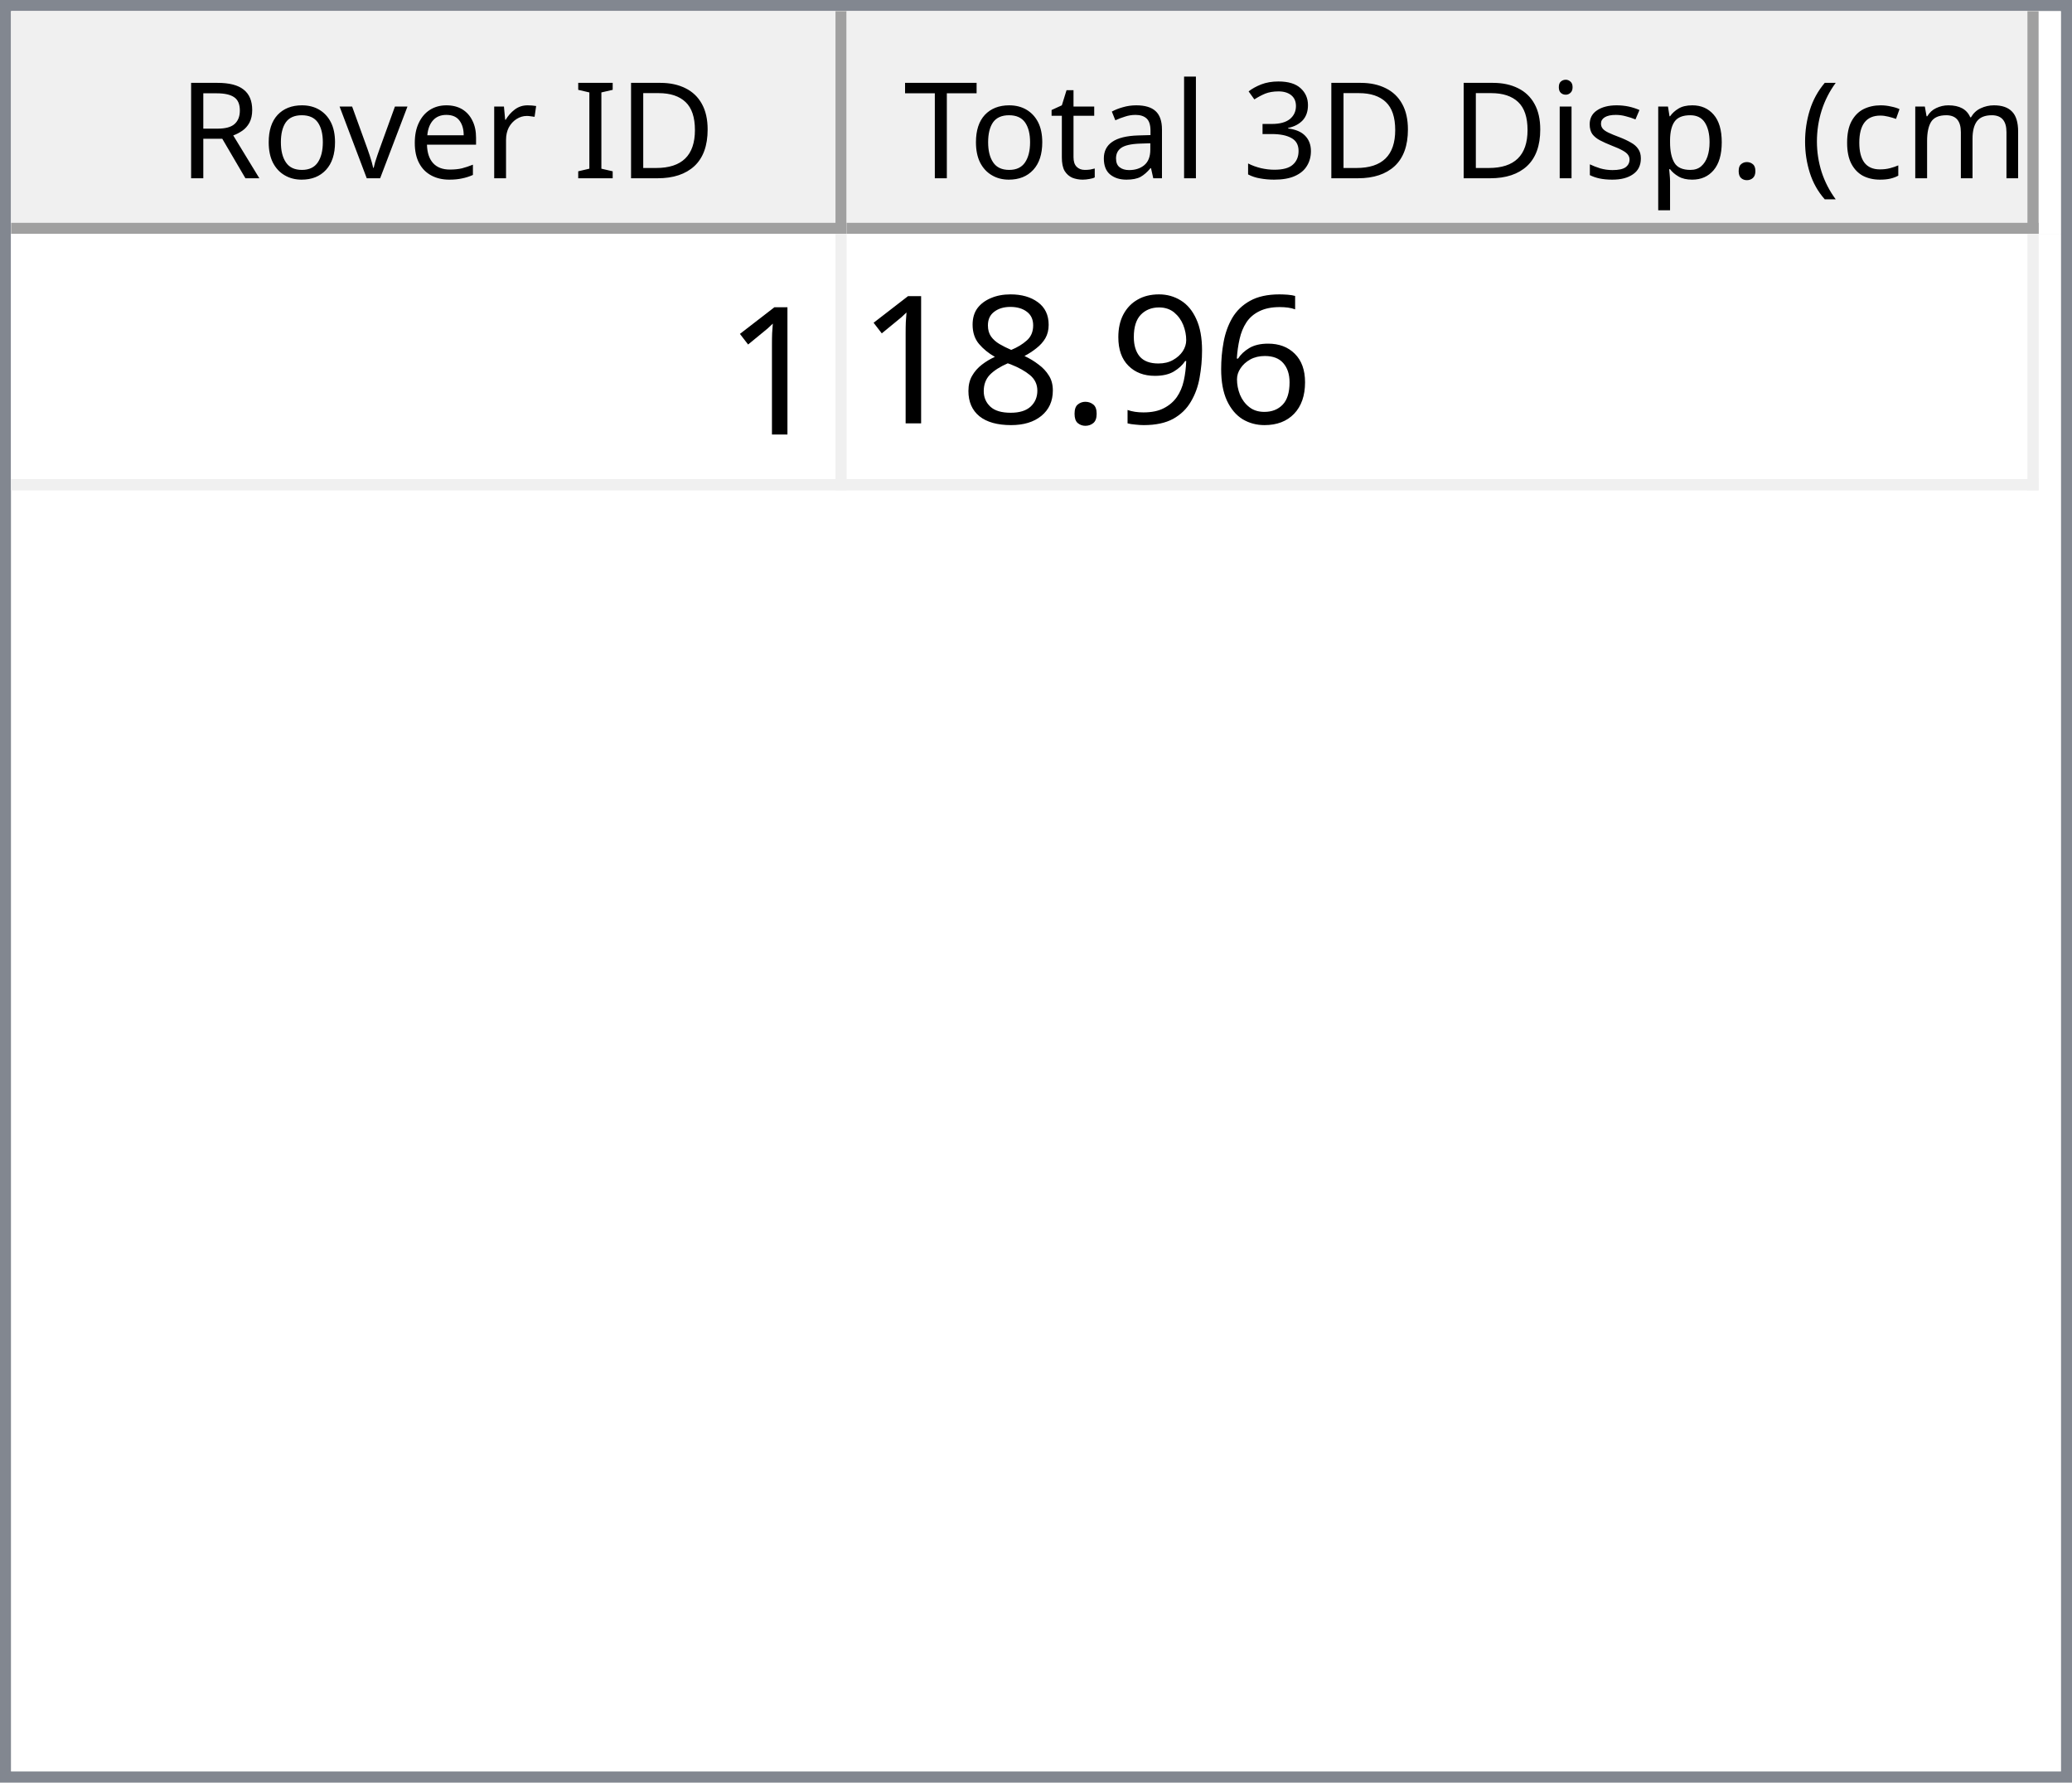
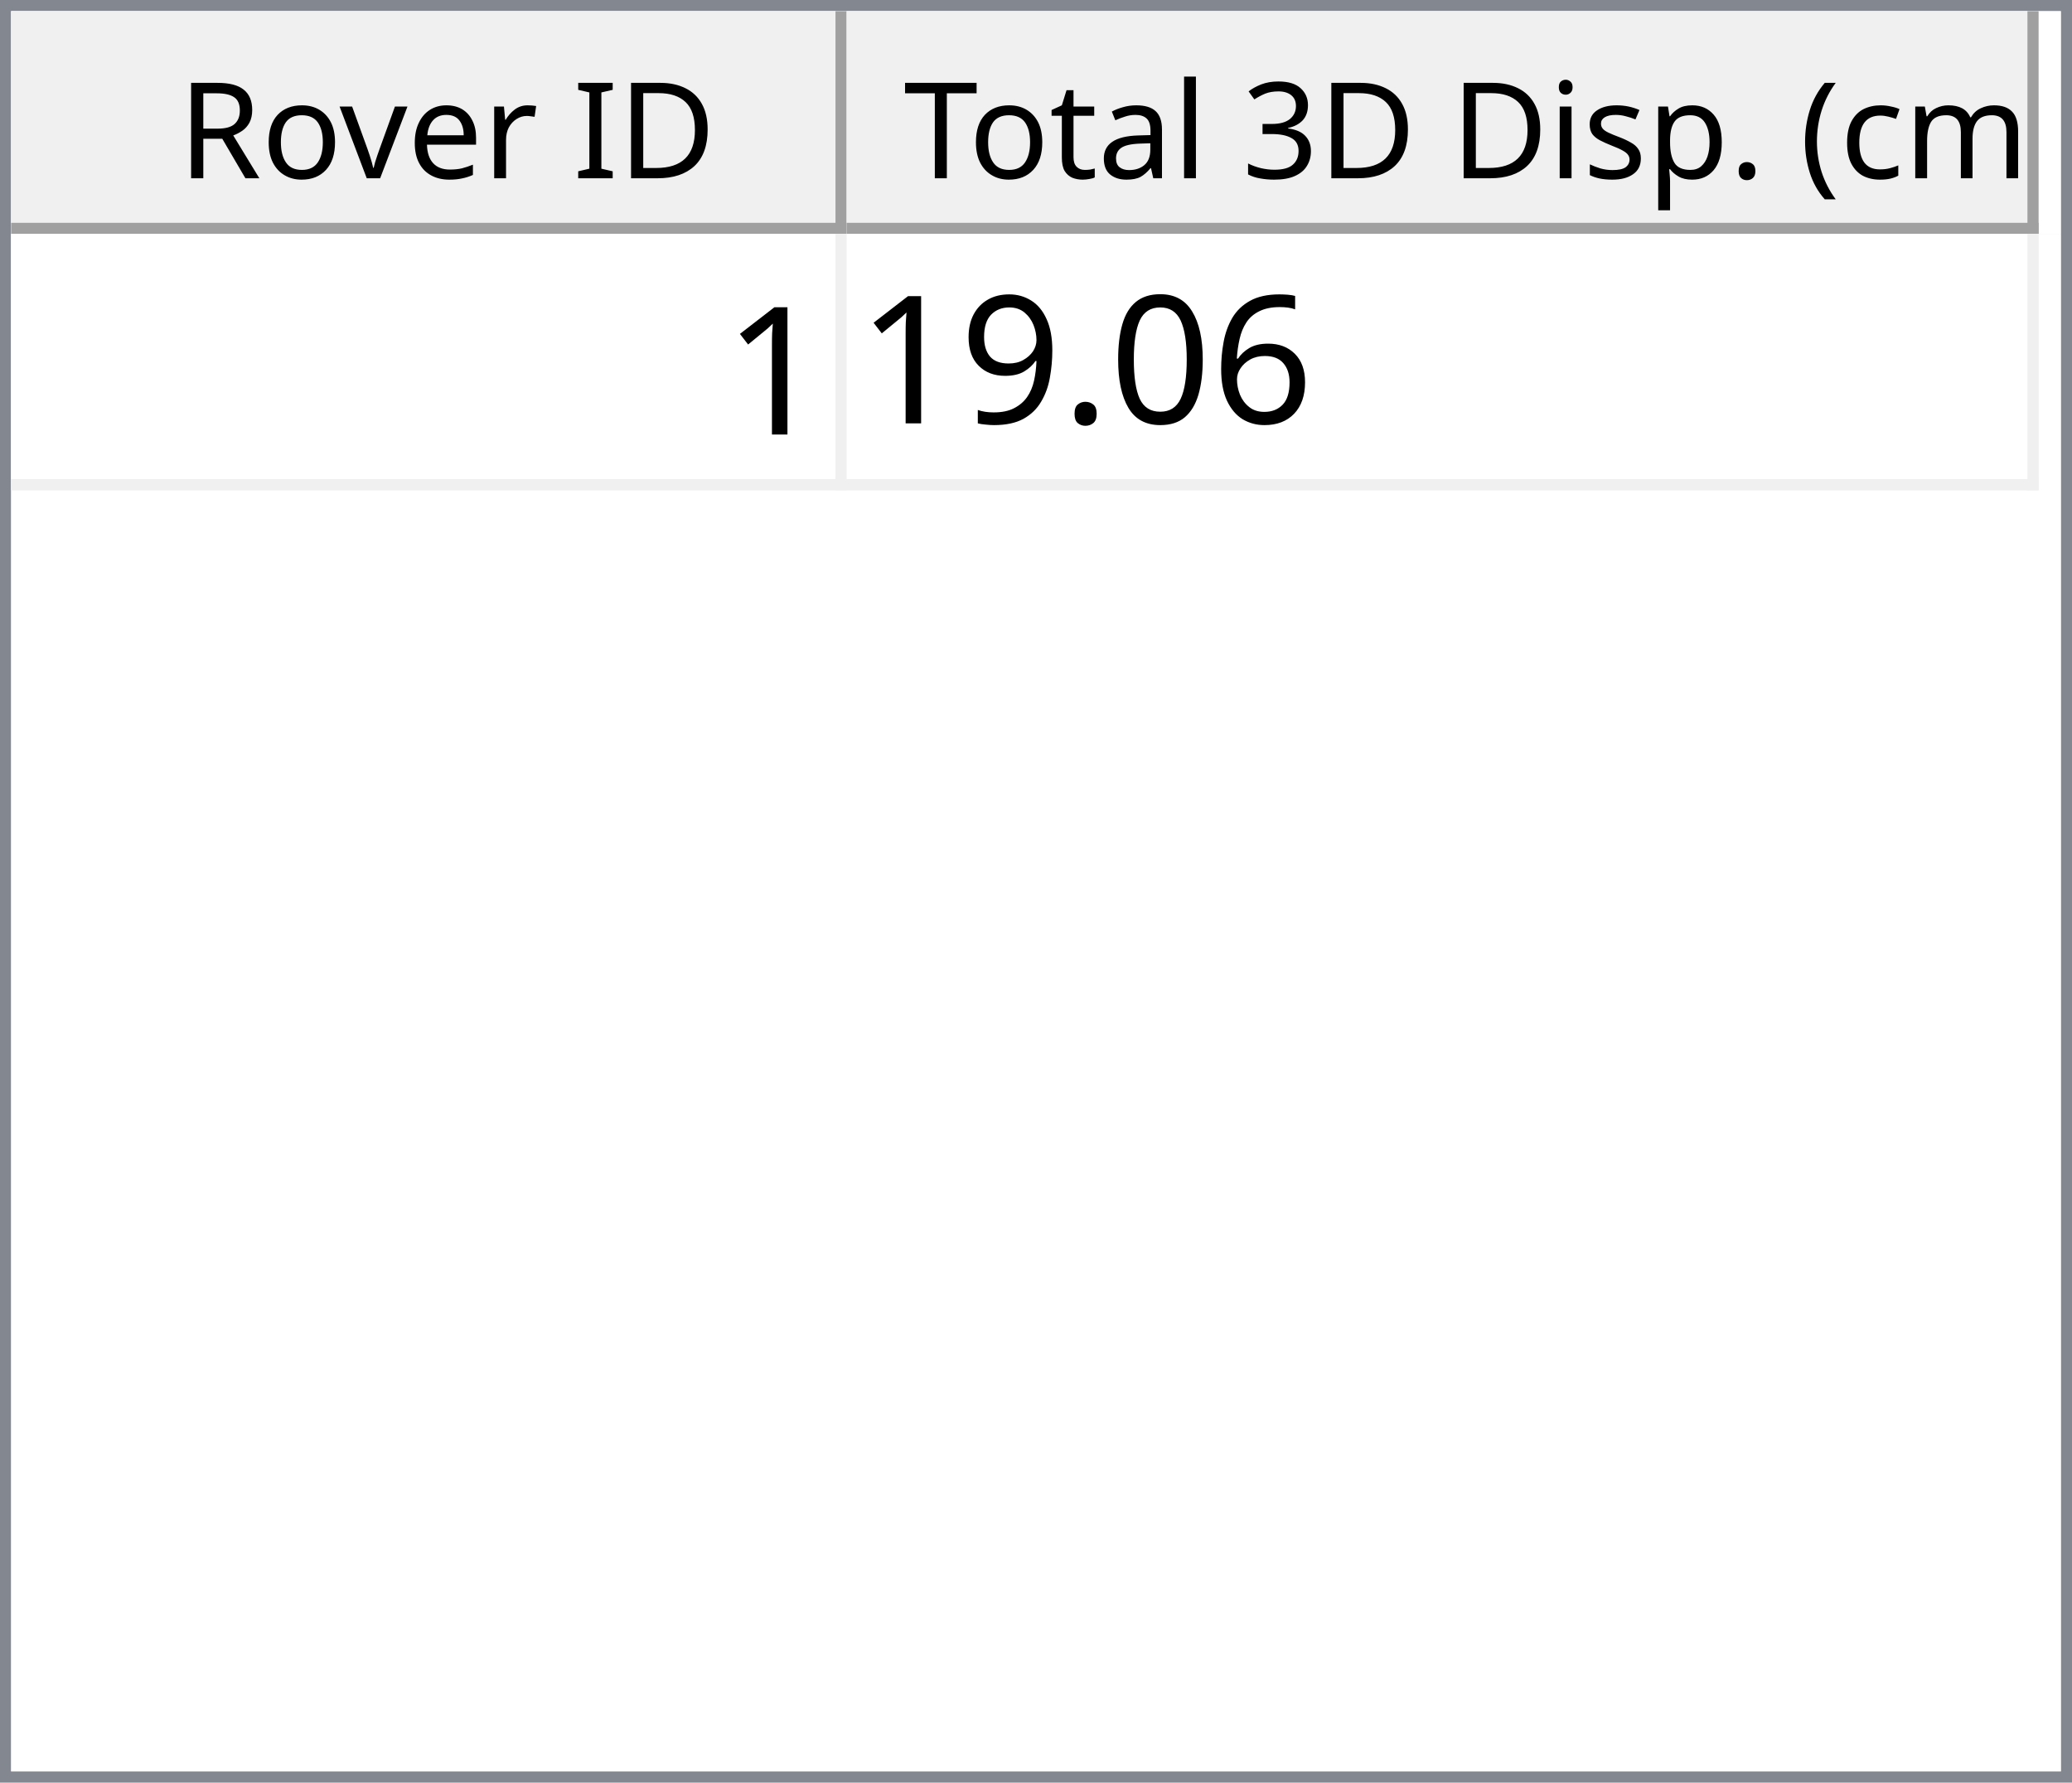
<svg xmlns="http://www.w3.org/2000/svg" style="fill-opacity:1; color-rendering:auto; color-interpolation:auto; text-rendering:auto; stroke:black; stroke-linecap:square; stroke-miterlimit:10; shape-rendering:auto; stroke-opacity:1; fill:black; stroke-dasharray:none; font-weight:normal; stroke-width:1; font-family:'Dialog'; font-style:normal; stroke-linejoin:miter; font-size:12px; stroke-dashoffset:0; image-rendering:auto;" width="186" height="160">
  <defs id="genericDefs" />
  <g>
    <defs id="defs1">
      <clipPath clipPathUnits="userSpaceOnUse" id="clipPath1">
        <path d="M0 0 L186 0 L186 160 L0 160 L0 0 Z" />
      </clipPath>
      <clipPath clipPathUnits="userSpaceOnUse" id="clipPath2">
        <path d="M0 0 L0 160 L186 160 L186 0 Z" />
      </clipPath>
      <clipPath clipPathUnits="userSpaceOnUse" id="clipPath3">
        <path d="M0 0 L0 20 L184 20 L184 0 Z" />
      </clipPath>
      <clipPath clipPathUnits="userSpaceOnUse" id="clipPath4">
        <path d="M0 0 L0 20 L75 20 L75 0 Z" />
      </clipPath>
      <clipPath clipPathUnits="userSpaceOnUse" id="clipPath5">
        <path d="M1 1 L1 19 L74 19 L74 1 Z" />
      </clipPath>
      <clipPath clipPathUnits="userSpaceOnUse" id="clipPath6">
        <path d="M0 0 L0 18 L73 18 L73 0 Z" />
      </clipPath>
      <clipPath clipPathUnits="userSpaceOnUse" id="clipPath7">
        <path d="M-0.5 -0.5 L-0.5 19.5 L74.5 19.5 L74.5 -0.5 Z" />
      </clipPath>
      <clipPath clipPathUnits="userSpaceOnUse" id="clipPath8">
        <path d="M0 0 L0 20 L107 20 L107 0 Z" />
      </clipPath>
      <clipPath clipPathUnits="userSpaceOnUse" id="clipPath9">
        <path d="M1 1 L1 19 L106 19 L106 1 Z" />
      </clipPath>
      <clipPath clipPathUnits="userSpaceOnUse" id="clipPath10">
        <path d="M0 0 L0 18 L105 18 L105 0 Z" />
      </clipPath>
      <clipPath clipPathUnits="userSpaceOnUse" id="clipPath11">
        <path d="M-0.5 -0.5 L-0.5 19.5 L106.5 19.5 L106.5 -0.5 Z" />
      </clipPath>
      <clipPath clipPathUnits="userSpaceOnUse" id="clipPath12">
        <path d="M0 0 L0 138 L184 138 L184 0 Z" />
      </clipPath>
      <clipPath clipPathUnits="userSpaceOnUse" id="clipPath13">
        <path d="M0 0 L0 23 L182 23 L182 0 Z" />
      </clipPath>
      <clipPath clipPathUnits="userSpaceOnUse" id="clipPath14">
        <path d="M-0.5 -0.5 L-0.5 22.5 L181.5 22.5 L181.5 -0.5 Z" />
      </clipPath>
      <clipPath clipPathUnits="userSpaceOnUse" id="clipPath15">
        <path d="M0 0 L0 22 L74 22 L74 0 Z" />
      </clipPath>
      <clipPath clipPathUnits="userSpaceOnUse" id="clipPath16">
        <path d="M0 0 L0 22 L106 22 L106 0 Z" />
      </clipPath>
      <font horiz-adv-x="64.551" id="font1">
        <font-face ascent="107.91" descent="25.098" units-per-em="100" style="font-style:normal; font-family:Segoe UI; font-weight:normal;" />
        <missing-glyph horiz-adv-x="64.551" d="M8.109 0 L8.109 68.266 L56.453 68.266 L56.453 0 L8.109 0 ZM15.328 7.234 L49.219 7.234 L49.219 61.031 L15.328 61.031 L15.328 7.234 Z" />
        <glyph unicode="D" horiz-adv-x="70.117" d="M9.188 0 L9.188 70.016 L28.516 70.016 Q65.531 70.016 65.531 35.891 Q65.531 19.672 55.25 9.836 Q44.969 0 27.734 0 L9.188 0 ZM17.391 62.594 L17.391 7.422 L27.828 7.422 Q41.609 7.422 49.273 14.797 Q56.938 22.172 56.938 35.688 Q56.938 62.594 28.328 62.594 L17.391 62.594 Z" />
        <glyph unicode="I" horiz-adv-x="26.611" d="M17.391 0 L9.188 0 L9.188 70.016 L17.391 70.016 L17.391 0 Z" />
        <glyph unicode=" " horiz-adv-x="27.393" d="" />
        <glyph unicode="r" horiz-adv-x="34.766" d="M34.188 41.891 Q32.078 43.5 28.125 43.5 Q23 43.5 19.555 38.672 Q16.109 33.844 16.109 25.484 L16.109 0 L8.109 0 L8.109 50 L16.109 50 L16.109 39.703 L16.312 39.703 Q18.016 44.969 21.531 47.922 Q25.047 50.875 29.391 50.875 Q32.516 50.875 34.188 50.203 L34.188 41.891 Z" />
        <glyph unicode="e" horiz-adv-x="52.295" d="M48.297 23 L12.984 23 Q13.188 14.656 17.484 10.109 Q21.781 5.562 29.297 5.562 Q37.75 5.562 44.828 11.141 L44.828 3.609 Q38.234 -1.172 27.391 -1.172 Q16.797 -1.172 10.742 5.641 Q4.688 12.453 4.688 24.812 Q4.688 36.469 11.305 43.82 Q17.922 51.172 27.734 51.172 Q37.547 51.172 42.922 44.828 Q48.297 38.484 48.297 27.203 L48.297 23 ZM40.094 29.781 Q40.047 36.719 36.75 40.578 Q33.453 44.438 27.594 44.438 Q21.922 44.438 17.969 40.383 Q14.016 36.328 13.094 29.781 L40.094 29.781 Z" />
        <glyph unicode="v" horiz-adv-x="47.9" d="M47.406 50 L27.484 0 L19.625 0 L0.688 50 L9.469 50 L22.172 13.672 Q23.578 9.672 23.922 6.688 L24.125 6.688 Q24.609 10.453 25.688 13.484 L38.969 50 L47.406 50 Z" />
        <glyph unicode="o" horiz-adv-x="58.594" d="M29 -1.172 Q17.922 -1.172 11.305 5.836 Q4.688 12.844 4.688 24.422 Q4.688 37.016 11.57 44.094 Q18.453 51.172 30.172 51.172 Q41.359 51.172 47.633 44.289 Q53.906 37.406 53.906 25.203 Q53.906 13.234 47.141 6.031 Q40.375 -1.172 29 -1.172 ZM29.594 44.438 Q21.875 44.438 17.383 39.188 Q12.891 33.938 12.891 24.703 Q12.891 15.828 17.43 10.695 Q21.969 5.562 29.594 5.562 Q37.359 5.562 41.531 10.594 Q45.703 15.625 45.703 24.906 Q45.703 34.281 41.531 39.359 Q37.359 44.438 29.594 44.438 Z" />
        <glyph unicode="R" horiz-adv-x="59.814" d="M59.375 0 L49.609 0 L37.891 19.625 Q36.281 22.359 34.766 24.289 Q33.25 26.219 31.664 27.438 Q30.078 28.656 28.25 29.219 Q26.422 29.781 24.125 29.781 L17.391 29.781 L17.391 0 L9.188 0 L9.188 70.016 L30.078 70.016 Q34.672 70.016 38.555 68.867 Q42.438 67.719 45.289 65.375 Q48.141 63.031 49.758 59.547 Q51.375 56.062 51.375 51.375 Q51.375 47.703 50.273 44.656 Q49.172 41.609 47.148 39.211 Q45.125 36.812 42.266 35.133 Q39.406 33.453 35.844 32.516 L35.844 32.328 Q37.594 31.547 38.891 30.547 Q40.188 29.547 41.359 28.18 Q42.531 26.812 43.68 25.078 Q44.828 23.344 46.234 21.047 L59.375 0 ZM17.391 62.594 L17.391 37.203 L28.516 37.203 Q31.594 37.203 34.203 38.133 Q36.812 39.062 38.719 40.797 Q40.625 42.531 41.703 45.047 Q42.781 47.562 42.781 50.688 Q42.781 56.297 39.141 59.445 Q35.5 62.594 28.609 62.594 L17.391 62.594 Z" />
        <glyph unicode=")" horiz-adv-x="30.176" d="M8.297 -15.922 L1.172 -15.922 Q16.406 2.344 16.406 26.812 Q16.406 51.469 1.078 70.016 L8.297 70.016 Q23.531 52.156 23.531 26.703 Q23.531 1.375 8.297 -15.922 Z" />
        <glyph unicode="m" horiz-adv-x="86.133" d="M79.109 0 L71.094 0 L71.094 28.719 Q71.094 37.016 68.531 40.727 Q65.969 44.438 59.906 44.438 Q54.781 44.438 51.195 39.75 Q47.609 35.062 47.609 28.516 L47.609 0 L39.594 0 L39.594 29.688 Q39.594 44.438 28.219 44.438 Q22.953 44.438 19.531 40.016 Q16.109 35.594 16.109 28.516 L16.109 0 L8.109 0 L8.109 50 L16.109 50 L16.109 42.094 L16.312 42.094 Q21.625 51.172 31.844 51.172 Q36.969 51.172 40.773 48.312 Q44.578 45.453 46 40.828 Q51.562 51.172 62.594 51.172 Q79.109 51.172 79.109 30.812 L79.109 0 Z" />
        <glyph unicode="c" horiz-adv-x="46.191" d="M42.188 2.297 Q36.422 -1.172 28.516 -1.172 Q17.828 -1.172 11.258 5.789 Q4.688 12.75 4.688 23.828 Q4.688 36.188 11.766 43.68 Q18.844 51.172 30.672 51.172 Q37.25 51.172 42.281 48.734 L42.281 40.531 Q36.719 44.438 30.375 44.438 Q22.703 44.438 17.797 38.945 Q12.891 33.453 12.891 24.516 Q12.891 15.719 17.508 10.641 Q22.125 5.562 29.891 5.562 Q36.422 5.562 42.188 9.906 L42.188 2.297 Z" />
        <glyph unicode="(" horiz-adv-x="30.176" d="M29.109 -15.922 L21.969 -15.922 Q6.844 1.375 6.844 26.703 Q6.844 52.156 21.969 70.016 L29.203 70.016 Q13.875 51.469 13.875 26.812 Q13.875 2.344 29.109 -15.922 Z" />
        <glyph unicode="." horiz-adv-x="21.68" d="M10.891 -1.078 Q8.641 -1.078 7.055 0.539 Q5.469 2.156 5.469 4.391 Q5.469 6.641 7.055 8.273 Q8.641 9.906 10.891 9.906 Q13.188 9.906 14.797 8.273 Q16.406 6.641 16.406 4.391 Q16.406 2.156 14.797 0.539 Q13.188 -1.078 10.891 -1.078 Z" />
        <glyph unicode="p" horiz-adv-x="58.789" d="M16.312 7.234 L16.109 7.234 L16.109 -23 L8.109 -23 L8.109 50 L16.109 50 L16.109 41.219 L16.312 41.219 Q22.219 51.172 33.594 51.172 Q43.266 51.172 48.688 44.461 Q54.109 37.75 54.109 26.469 Q54.109 13.922 48 6.375 Q41.891 -1.172 31.297 -1.172 Q21.578 -1.172 16.312 7.234 ZM16.109 27.391 L16.109 20.406 Q16.109 14.203 20.141 9.883 Q24.172 5.562 30.375 5.562 Q37.641 5.562 41.773 11.133 Q45.906 16.703 45.906 26.609 Q45.906 34.969 42.047 39.703 Q38.188 44.438 31.594 44.438 Q24.609 44.438 20.359 39.578 Q16.109 34.719 16.109 27.391 Z" />
        <glyph unicode="s" horiz-adv-x="42.432" d="M5.078 1.812 L5.078 10.406 Q11.625 5.562 19.484 5.562 Q30.031 5.562 30.031 12.594 Q30.031 14.594 29.125 15.992 Q28.219 17.391 26.68 18.461 Q25.141 19.531 23.07 20.383 Q21 21.234 18.609 22.172 Q15.281 23.484 12.766 24.828 Q10.25 26.172 8.57 27.859 Q6.891 29.547 6.031 31.695 Q5.172 33.844 5.172 36.719 Q5.172 40.234 6.789 42.945 Q8.406 45.656 11.086 47.484 Q13.766 49.312 17.211 50.242 Q20.656 51.172 24.312 51.172 Q30.812 51.172 35.938 48.922 L35.938 40.828 Q30.422 44.438 23.25 44.438 Q21 44.438 19.195 43.922 Q17.391 43.406 16.094 42.477 Q14.797 41.547 14.086 40.258 Q13.375 38.969 13.375 37.406 Q13.375 35.453 14.086 34.133 Q14.797 32.812 16.164 31.789 Q17.531 30.766 19.484 29.938 Q21.438 29.109 23.922 28.125 Q27.25 26.859 29.883 25.516 Q32.516 24.172 34.375 22.484 Q36.234 20.797 37.234 18.602 Q38.234 16.406 38.234 13.375 Q38.234 9.672 36.602 6.938 Q34.969 4.203 32.234 2.398 Q29.5 0.594 25.93 -0.289 Q22.359 -1.172 18.453 -1.172 Q10.75 -1.172 5.078 1.812 Z" />
        <glyph unicode="i" horiz-adv-x="24.219" d="M12.203 62.703 Q10.062 62.703 8.547 64.164 Q7.031 65.625 7.031 67.875 Q7.031 70.125 8.547 71.609 Q10.062 73.094 12.203 73.094 Q14.406 73.094 15.945 71.609 Q17.484 70.125 17.484 67.875 Q17.484 65.719 15.945 64.211 Q14.406 62.703 12.203 62.703 ZM16.109 0 L8.109 0 L8.109 50 L16.109 50 L16.109 0 Z" />
        <glyph unicode="3" horiz-adv-x="53.906" d="M46.531 19.828 Q46.531 15.094 44.75 11.211 Q42.969 7.328 39.719 4.57 Q36.469 1.812 31.93 0.297 Q27.391 -1.219 21.922 -1.219 Q11.922 -1.219 6 2.594 L6 11.188 Q13.094 5.609 22.219 5.609 Q25.875 5.609 28.828 6.539 Q31.781 7.469 33.906 9.227 Q36.031 10.984 37.18 13.477 Q38.328 15.969 38.328 19.094 Q38.328 32.812 18.797 32.812 L12.984 32.812 L12.984 39.594 L18.5 39.594 Q35.797 39.594 35.797 52.484 Q35.797 64.406 22.609 64.406 Q15.188 64.406 8.688 59.422 L8.688 67.188 Q15.375 71.188 24.609 71.188 Q29 71.188 32.57 69.969 Q36.141 68.75 38.68 66.555 Q41.219 64.359 42.609 61.281 Q44 58.203 44 54.5 Q44 40.672 30.031 36.719 L30.031 36.531 Q33.594 36.141 36.625 34.797 Q39.656 33.453 41.852 31.305 Q44.047 29.156 45.289 26.25 Q46.531 23.344 46.531 19.828 Z" />
        <glyph unicode="l" horiz-adv-x="24.219" d="M16.109 0 L8.109 0 L8.109 74.031 L16.109 74.031 L16.109 0 Z" />
        <glyph unicode="a" horiz-adv-x="50.879" d="M43.891 0 L35.891 0 L35.891 7.812 L35.688 7.812 Q30.469 -1.172 20.312 -1.172 Q12.844 -1.172 8.617 2.781 Q4.391 6.734 4.391 13.281 Q4.391 27.297 20.906 29.594 L35.891 31.688 Q35.891 44.438 25.594 44.438 Q16.547 44.438 9.281 38.281 L9.281 46.484 Q16.656 51.172 26.266 51.172 Q43.891 51.172 43.891 32.516 L43.891 0 ZM35.891 25.297 L23.828 23.641 Q18.266 22.859 15.43 20.875 Q12.594 18.891 12.594 13.875 Q12.594 10.203 15.211 7.883 Q17.828 5.562 22.172 5.562 Q28.125 5.562 32.008 9.742 Q35.891 13.922 35.891 20.312 L35.891 25.297 Z" />
        <glyph unicode="t" horiz-adv-x="33.887" d="M31.297 0.484 Q28.469 -1.078 23.828 -1.078 Q10.688 -1.078 10.688 13.578 L10.688 43.172 L2.094 43.172 L2.094 50 L10.688 50 L10.688 62.203 L18.703 64.797 L18.703 50 L31.297 50 L31.297 43.172 L18.703 43.172 L18.703 14.984 Q18.703 9.969 20.414 7.82 Q22.125 5.672 26.078 5.672 Q29.109 5.672 31.297 7.328 L31.297 0.484 Z" />
        <glyph unicode="T" horiz-adv-x="52.393" d="M50.594 62.594 L30.375 62.594 L30.375 0 L22.172 0 L22.172 62.594 L2 62.594 L2 70.016 L50.594 70.016 L50.594 62.594 Z" />
      </font>
      <font horiz-adv-x="75.0" id="font2">
        <font-face ascent="100.537" descent="21.973" units-per-em="100" style="font-style:normal; font-family:sans-serif; font-weight:normal;" />
        <missing-glyph horiz-adv-x="75.0" d="M12.5 0 L12.5 62.5 L62.5 62.5 L62.5 0 L12.5 0 ZM14.062 1.562 L60.938 1.562 L60.938 60.938 L14.062 60.938 L14.062 1.562 Z" />
        <glyph unicode="1" horiz-adv-x="55.615" d="M37.25 0 L28.469 0 L28.469 56 Q25.297 52.984 20.141 49.953 Q14.984 46.922 10.891 45.406 L10.891 53.906 Q18.266 57.375 23.781 62.305 Q29.297 67.234 31.594 71.875 L37.25 71.875 L37.25 0 Z" />
        <glyph unicode="6" horiz-adv-x="55.615" d="M49.75 54.047 L41.016 53.375 Q39.844 58.547 37.703 60.891 Q34.125 64.656 28.906 64.656 Q24.703 64.656 21.531 62.312 Q17.391 59.281 14.992 53.469 Q12.594 47.656 12.5 36.922 Q15.672 41.75 20.266 44.094 Q24.859 46.438 29.891 46.438 Q38.672 46.438 44.852 39.969 Q51.031 33.5 51.031 23.25 Q51.031 16.5 48.125 10.719 Q45.219 4.938 40.141 1.859 Q35.062 -1.219 28.609 -1.219 Q17.625 -1.219 10.695 6.859 Q3.766 14.938 3.766 33.5 Q3.766 54.25 11.422 63.672 Q18.109 71.875 29.438 71.875 Q37.891 71.875 43.289 67.141 Q48.688 62.406 49.75 54.047 ZM13.875 23.188 Q13.875 18.656 15.797 14.508 Q17.719 10.359 21.188 8.18 Q24.656 6 28.469 6 Q34.031 6 38.039 10.492 Q42.047 14.984 42.047 22.703 Q42.047 30.125 38.086 34.398 Q34.125 38.672 28.125 38.672 Q22.172 38.672 18.023 34.398 Q13.875 30.125 13.875 23.188 Z" />
+         <glyph unicode="0" horiz-adv-x="55.615" d="M4.156 35.297 Q4.156 48 6.766 55.742 Q9.375 63.484 14.523 67.68 Q19.672 71.875 27.484 71.875 Q33.25 71.875 37.594 69.555 Q41.938 67.234 44.773 62.867 Q47.609 58.5 49.219 52.227 Q50.828 45.953 50.828 35.297 Q50.828 22.703 48.242 14.969 Q45.656 7.234 40.508 3.008 Q35.359 -1.219 27.484 -1.219 Q17.141 -1.219 11.234 6.203 Q4.156 15.141 4.156 35.297 ZM13.188 35.297 Q13.188 17.672 17.312 11.836 Q21.438 6 27.484 6 Q33.547 6 37.672 11.859 Q41.797 17.719 41.797 35.297 Q41.797 52.984 37.672 58.789 Q33.547 64.594 27.391 64.594 Q21.344 64.594 17.719 59.469 Q13.188 52.938 13.188 35.297 Z" />
+         <glyph unicode="." horiz-adv-x="27.783" d="M9.078 0 L9.078 10.016 L19.094 10.016 L19.094 0 L9.078 0 Z" />
        <glyph unicode="9" horiz-adv-x="55.615" d="M5.469 16.547 L13.922 17.328 Q14.984 11.375 18.016 8.688 Q21.047 6 25.781 6 Q29.828 6 32.883 7.859 Q35.938 9.719 37.891 12.82 Q39.844 15.922 41.164 21.195 Q42.484 26.469 42.484 31.938 Q42.484 32.516 42.438 33.688 Q39.797 29.5 35.234 26.883 Q30.672 24.266 25.344 24.266 Q16.453 24.266 10.305 30.711 Q4.156 37.156 4.156 47.703 Q4.156 58.594 10.578 65.234 Q17 71.875 26.656 71.875 Q33.641 71.875 39.43 68.117 Q45.219 64.359 48.219 57.398 Q51.219 50.438 51.219 37.25 Q51.219 23.531 48.242 15.406 Q45.266 7.281 39.383 3.031 Q33.5 -1.219 25.594 -1.219 Q17.188 -1.219 11.867 3.445 Q6.547 8.109 5.469 16.547 ZM41.453 48.141 Q41.453 55.719 37.43 60.156 Q33.406 64.594 27.734 64.594 Q21.875 64.594 17.531 59.812 Q13.188 55.031 13.188 47.406 Q13.188 40.578 17.312 36.305 Q21.438 32.031 27.484 32.031 Q33.594 32.031 37.523 36.305 Q41.453 40.578 41.453 48.141 Z" />
-         <glyph unicode="." horiz-adv-x="27.783" d="M9.078 0 L9.078 10.016 L19.094 10.016 L19.094 0 L9.078 0 Z" />
-         <glyph unicode="8" horiz-adv-x="55.615" d="M17.672 38.812 Q12.203 40.828 9.57 44.539 Q6.938 48.25 6.938 53.422 Q6.938 61.234 12.555 66.555 Q18.172 71.875 27.484 71.875 Q36.859 71.875 42.578 66.43 Q48.297 60.984 48.297 53.172 Q48.297 48.188 45.68 44.508 Q43.062 40.828 37.75 38.812 Q44.344 36.672 47.781 31.883 Q51.219 27.094 51.219 20.453 Q51.219 11.281 44.727 5.031 Q38.234 -1.219 27.641 -1.219 Q17.047 -1.219 10.547 5.055 Q4.047 11.328 4.047 20.703 Q4.047 27.688 7.594 32.398 Q11.141 37.109 17.672 38.812 ZM15.922 53.719 Q15.922 48.641 19.195 45.414 Q22.469 42.188 27.688 42.188 Q32.766 42.188 36.016 45.383 Q39.266 48.578 39.266 53.219 Q39.266 58.062 35.914 61.359 Q32.562 64.656 27.594 64.656 Q22.562 64.656 19.242 61.43 Q15.922 58.203 15.922 53.719 ZM13.094 20.656 Q13.094 16.891 14.875 13.375 Q16.656 9.859 20.172 7.93 Q23.688 6 27.734 6 Q34.031 6 38.133 10.055 Q42.234 14.109 42.234 20.359 Q42.234 26.703 38.016 30.859 Q33.797 35.016 27.438 35.016 Q21.234 35.016 17.164 30.914 Q13.094 26.812 13.094 20.656 Z" />
      </font>
    </defs>
    <g style="fill:white; stroke:white;">
      <rect x="0" y="0" width="186" style="clip-path:url(#clipPath1); stroke:none;" height="160" />
    </g>
    <g style="fill:white; text-rendering:optimizeSpeed; color-rendering:optimizeSpeed; image-rendering:optimizeSpeed; shape-rendering:crispEdges; stroke:white; color-interpolation:sRGB;">
      <rect x="0" width="186" height="160" y="0" style="stroke:none;" />
      <path style="stroke:none;" d="M0 160 L186 160 L186 0 L0 0 Z" />
    </g>
    <g style="fill:rgb(240,240,240); font-family:'Segoe UI'; stroke:rgb(240,240,240);">
      <rect x="0" y="0" width="186" style="clip-path:url(#clipPath2); stroke:none;" height="160" />
    </g>
    <g style="fill:rgb(130,135,144); font-family:'Segoe UI'; stroke:rgb(130,135,144);">
      <path d="M0 0 L186 0 L186 160 L0 160 L0 0 ZM1 1 L185 1 L185 159 L1 159 L1 1 Z" style="fill-rule:evenodd; clip-path:url(#clipPath2); stroke:none;" />
    </g>
    <g style="fill:white; font-family:'Segoe UI'; stroke:white;" transform="translate(1,1)">
      <rect x="0" y="0" width="184" style="clip-path:url(#clipPath3); stroke:none;" height="20" />
    </g>
    <g style="fill:rgb(240,240,240); font-family:'Segoe UI'; stroke:rgb(240,240,240);" transform="translate(1,1)">
      <rect x="0" y="0" width="75" style="clip-path:url(#clipPath4); stroke:none;" height="20" />
    </g>
    <g style="font-family:'Segoe UI';" transform="translate(2,2)">
      <text x="14" xml:space="preserve" y="14" style="clip-path:url(#clipPath6); stroke:none;">Rover ID</text>
    </g>
    <g style="fill:rgb(160,160,160); font-family:'Segoe UI'; stroke:rgb(160,160,160); stroke-linejoin:bevel;" transform="translate(1.5,1.5)">
      <line x1="74" x2="74" y1="0" style="fill:none; clip-path:url(#clipPath7);" y2="19" />
    </g>
    <g style="fill:rgb(160,160,160); font-family:'Segoe UI'; stroke:rgb(160,160,160); stroke-linejoin:bevel;" transform="matrix(1,0,0,1,1,1) translate(0.5,0.5)">
      <line x1="0" x2="74" y1="19" style="fill:none; clip-path:url(#clipPath7);" y2="19" />
    </g>
    <g style="fill:rgb(240,240,240); font-family:'Segoe UI'; stroke:rgb(240,240,240);" transform="translate(76,1)">
      <rect x="0" y="0" width="107" style="clip-path:url(#clipPath8); stroke:none;" height="20" />
    </g>
    <g style="font-family:'Segoe UI';" transform="translate(77,2)">
      <text x="1" xml:space="preserve" y="14" style="clip-path:url(#clipPath10); stroke:none;"> Total 3D Disp. (cm)</text>
    </g>
    <g style="fill:rgb(160,160,160); font-family:'Segoe UI'; stroke:rgb(160,160,160); stroke-linejoin:bevel;" transform="translate(76.5,1.5)">
      <line x1="106" x2="106" y1="0" style="fill:none; clip-path:url(#clipPath11);" y2="19" />
    </g>
    <g style="fill:rgb(160,160,160); font-family:'Segoe UI'; stroke:rgb(160,160,160); stroke-linejoin:bevel;" transform="matrix(1,0,0,1,76,1) translate(0.5,0.5)">
      <line x1="0" x2="106" y1="19" style="fill:none; clip-path:url(#clipPath11);" y2="19" />
    </g>
    <g style="fill:white; font-family:'Segoe UI'; stroke:white;" transform="translate(1,21)">
      <rect x="0" y="0" width="184" style="clip-path:url(#clipPath12); stroke:none;" height="138" />
    </g>
    <g style="fill:rgb(240,240,240); font-size:16px; font-family:sans-serif; stroke:rgb(240,240,240);" transform="translate(1,21)">
      <rect x="0" y="0" width="182" style="clip-path:url(#clipPath13); stroke:none;" height="23" />
      <line transform="translate(0.5,0.5)" x1="0" x2="181" y1="22" style="clip-path:url(#clipPath14); fill:none; stroke-linejoin:bevel;" y2="22" />
    </g>
    <g transform="matrix(1,0,0,1,1,21) translate(0.5,0.5)" style="fill:rgb(240,240,240); font-size:16px; font-family:sans-serif; stroke:rgb(240,240,240); stroke-linejoin:bevel;">
      <line x1="74" x2="74" y1="0" style="fill:none; clip-path:url(#clipPath14);" y2="22" />
    </g>
    <g transform="matrix(1,0,0,1,1,21) translate(0.5,0.5)" style="fill:rgb(240,240,240); font-size:16px; font-family:sans-serif; stroke:rgb(240,240,240); stroke-linejoin:bevel;">
      <line x1="181" x2="181" y1="0" style="fill:none; clip-path:url(#clipPath14);" y2="22" />
    </g>
    <g style="fill:white; font-size:16px; font-family:sans-serif; stroke:white;" transform="matrix(1,0,0,1,1,21)">
      <rect x="0" y="0" width="74" style="clip-path:url(#clipPath15); stroke:none;" height="22" />
      <text x="64" y="18" style="fill:black; clip-path:url(#clipPath15); stroke:none;" xml:space="preserve">1</text>
    </g>
    <g style="fill:white; font-size:16px; font-family:sans-serif; stroke:white;" transform="matrix(1,0,0,1,1,21) translate(75,0)">
      <rect x="0" y="0" width="106" style="clip-path:url(#clipPath16); stroke:none;" height="22" />
-       <text x="1" y="17" style="fill:black; clip-path:url(#clipPath16); stroke:none;" xml:space="preserve">18.96</text>
+       <text x="1" y="17" style="fill:black; clip-path:url(#clipPath16); stroke:none;" xml:space="preserve">19.06</text>
    </g>
  </g>
</svg>
